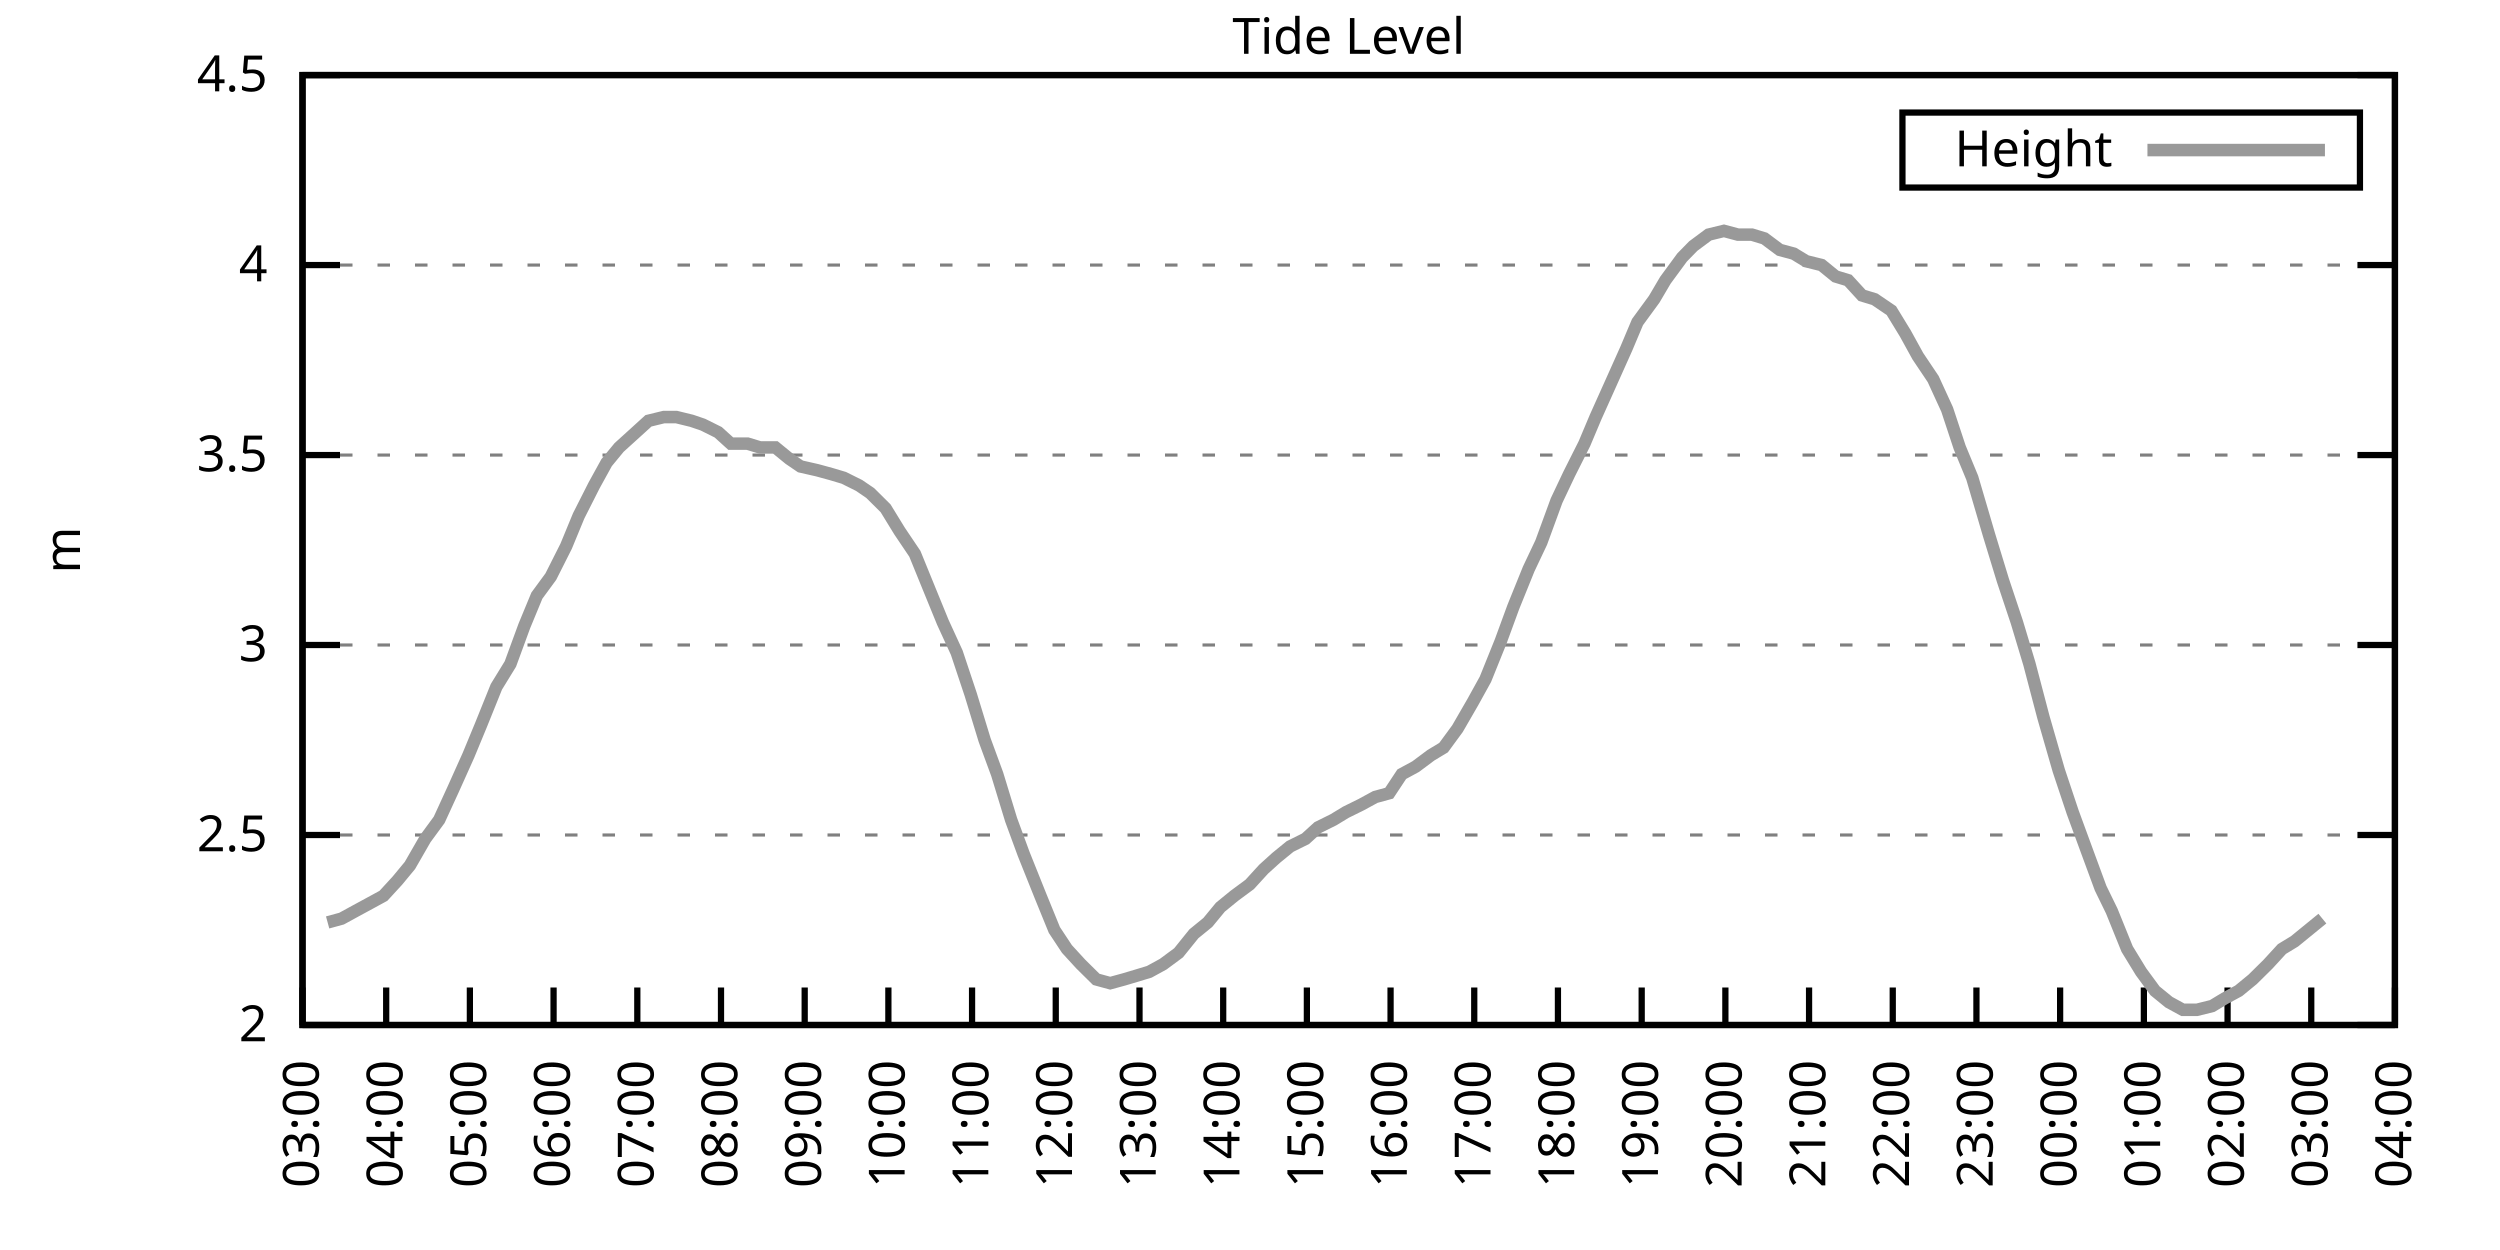
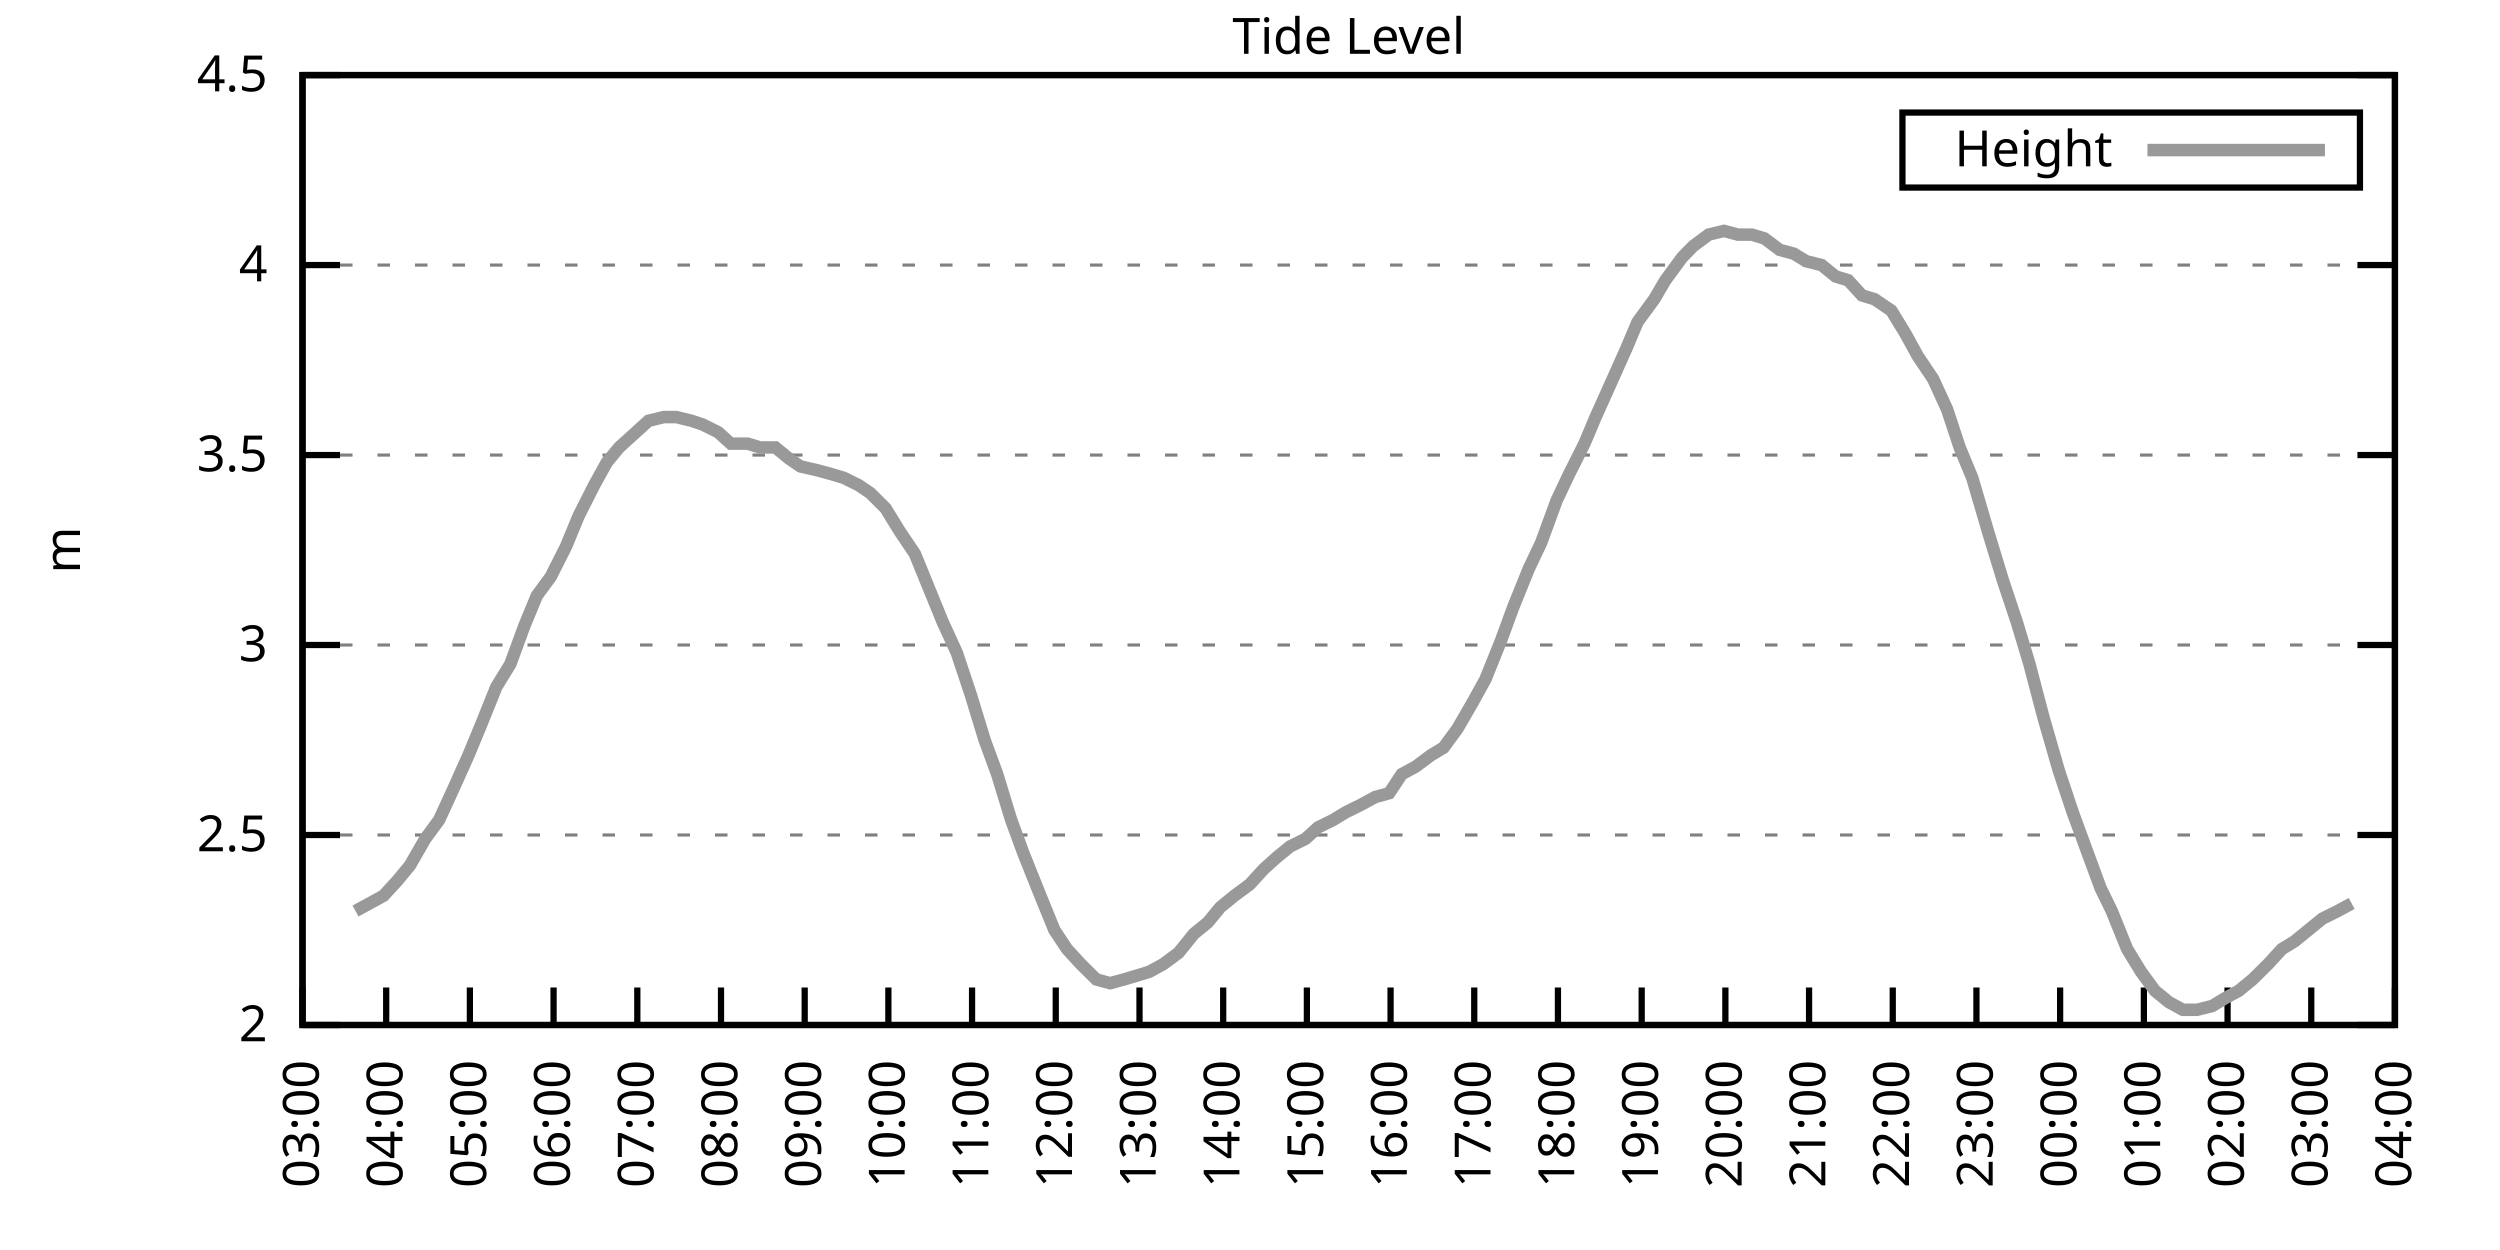
<svg xmlns="http://www.w3.org/2000/svg" xmlns:xlink="http://www.w3.org/1999/xlink" width="400" height="200" viewBox="0 0 400 200">
  <g id="gnuplot_canvas">
    <rect x="0" y="0" width="400" height="200" fill="none" />
    <defs>
      <circle id="gpDot" r="0.5" stroke-width="0.5" stroke="currentColor" />
      <path id="gpPt0" stroke-width="0.333" stroke="currentColor" d="M-1,0 h2 M0,-1 v2" />
      <path id="gpPt1" stroke-width="0.333" stroke="currentColor" d="M-1,-1 L1,1 M1,-1 L-1,1" />
      <path id="gpPt2" stroke-width="0.333" stroke="currentColor" d="M-1,0 L1,0 M0,-1 L0,1 M-1,-1 L1,1 M-1,1 L1,-1" />
      <rect id="gpPt3" stroke-width="0.333" stroke="currentColor" x="-1" y="-1" width="2" height="2" />
      <rect id="gpPt4" stroke-width="0.333" stroke="currentColor" fill="currentColor" x="-1" y="-1" width="2" height="2" />
      <circle id="gpPt5" stroke-width="0.333" stroke="currentColor" cx="0" cy="0" r="1" />
      <use xlink:href="#gpPt5" id="gpPt6" fill="currentColor" stroke="none" />
      <path id="gpPt7" stroke-width="0.333" stroke="currentColor" d="M0,-1.33 L-1.33,0.67 L1.33,0.67 z" />
      <use xlink:href="#gpPt7" id="gpPt8" fill="currentColor" stroke="none" />
      <use xlink:href="#gpPt7" id="gpPt9" stroke="currentColor" transform="rotate(180)" />
      <use xlink:href="#gpPt9" id="gpPt10" fill="currentColor" stroke="none" />
      <use xlink:href="#gpPt3" id="gpPt11" stroke="currentColor" transform="rotate(45)" />
      <use xlink:href="#gpPt11" id="gpPt12" fill="currentColor" stroke="none" />
      <path id="gpPt13" stroke-width="0.333" stroke="currentColor" d="M0,1.330 L1.265,0.411 L0.782,-1.067 L-0.782,-1.076 L-1.265,0.411 z" />
      <use xlink:href="#gpPt13" id="gpPt14" fill="currentColor" stroke="none" />
      <filter id="textbox" filterUnits="objectBoundingBox" x="0" y="0" height="1" width="1">
        <feFlood flood-color="white" flood-opacity="1" result="bgnd" />
        <feComposite in="SourceGraphic" in2="bgnd" operator="atop" />
      </filter>
      <filter id="greybox" filterUnits="objectBoundingBox" x="0" y="0" height="1" width="1">
        <feFlood flood-color="lightgrey" flood-opacity="1" result="grey" />
        <feComposite in="SourceGraphic" in2="grey" operator="atop" />
      </filter>
    </defs>
    <g fill="none" color="white" stroke="currentColor" stroke-width="1.00" stroke-linecap="butt" stroke-linejoin="miter">
</g>
    <g fill="none" color="black" stroke="currentColor" stroke-width="1.00" stroke-linecap="butt" stroke-linejoin="miter">
      <g stroke="none" shape-rendering="crispEdges">
        <polygon fill="rgb(255, 255, 255)" points="48.40,164.00 383.18,164.00 383.18,12.02 48.40,12.02 " />
      </g>
    </g>
    <g fill="none" color="black" stroke="currentColor" stroke-width="1.00" stroke-linecap="butt" stroke-linejoin="miter">
</g>
    <g fill="none" color="black" stroke="black" stroke-width="0.50" stroke-linecap="butt" stroke-linejoin="miter">
</g>
    <g fill="none" color="gray" stroke="currentColor" stroke-width="0.50" stroke-linecap="butt" stroke-linejoin="miter">
      <path stroke="gray" stroke-dasharray="2,4" class="gridline" d="M48.40,164.00 L383.19,164.00  " />
    </g>
    <g fill="none" color="gray" stroke="gray" stroke-width="1.00" stroke-linecap="butt" stroke-linejoin="miter">
</g>
    <g fill="none" color="black" stroke="currentColor" stroke-width="1.00" stroke-linecap="butt" stroke-linejoin="miter">
      <path stroke="black" d="M48.40,164.00 L54.40,164.00 M383.19,164.00 L377.19,164.00  " />
      <g transform="translate(42.80,166.60)" stroke="none" fill="black" font-family="Sans" font-size="8.00" text-anchor="end">
        <text>
          <tspan font-family="Sans"> 2</tspan>
        </text>
      </g>
    </g>
    <g fill="none" color="black" stroke="currentColor" stroke-width="1.00" stroke-linecap="butt" stroke-linejoin="miter">
</g>
    <g fill="none" color="black" stroke="black" stroke-width="0.50" stroke-linecap="butt" stroke-linejoin="miter">
</g>
    <g fill="none" color="gray" stroke="currentColor" stroke-width="0.50" stroke-linecap="butt" stroke-linejoin="miter">
      <path stroke="gray" stroke-dasharray="2,4" class="gridline" d="M48.40,133.60 L383.19,133.60  " />
    </g>
    <g fill="none" color="gray" stroke="gray" stroke-width="1.00" stroke-linecap="butt" stroke-linejoin="miter">
</g>
    <g fill="none" color="black" stroke="currentColor" stroke-width="1.00" stroke-linecap="butt" stroke-linejoin="miter">
      <path stroke="black" d="M48.40,133.60 L54.40,133.60 M383.19,133.60 L377.19,133.60  " />
      <g transform="translate(42.80,136.20)" stroke="none" fill="black" font-family="Sans" font-size="8.00" text-anchor="end">
        <text>
          <tspan font-family="Sans"> 2.5</tspan>
        </text>
      </g>
    </g>
    <g fill="none" color="black" stroke="currentColor" stroke-width="1.00" stroke-linecap="butt" stroke-linejoin="miter">
</g>
    <g fill="none" color="black" stroke="black" stroke-width="0.50" stroke-linecap="butt" stroke-linejoin="miter">
</g>
    <g fill="none" color="gray" stroke="currentColor" stroke-width="0.50" stroke-linecap="butt" stroke-linejoin="miter">
      <path stroke="gray" stroke-dasharray="2,4" class="gridline" d="M48.40,103.20 L383.19,103.20  " />
    </g>
    <g fill="none" color="gray" stroke="gray" stroke-width="1.00" stroke-linecap="butt" stroke-linejoin="miter">
</g>
    <g fill="none" color="black" stroke="currentColor" stroke-width="1.00" stroke-linecap="butt" stroke-linejoin="miter">
      <path stroke="black" d="M48.40,103.20 L54.40,103.20 M383.19,103.20 L377.19,103.20  " />
      <g transform="translate(42.80,105.80)" stroke="none" fill="black" font-family="Sans" font-size="8.00" text-anchor="end">
        <text>
          <tspan font-family="Sans"> 3</tspan>
        </text>
      </g>
    </g>
    <g fill="none" color="black" stroke="currentColor" stroke-width="1.00" stroke-linecap="butt" stroke-linejoin="miter">
</g>
    <g fill="none" color="black" stroke="black" stroke-width="0.50" stroke-linecap="butt" stroke-linejoin="miter">
</g>
    <g fill="none" color="gray" stroke="currentColor" stroke-width="0.50" stroke-linecap="butt" stroke-linejoin="miter">
      <path stroke="gray" stroke-dasharray="2,4" class="gridline" d="M48.40,72.81 L383.19,72.81  " />
    </g>
    <g fill="none" color="gray" stroke="gray" stroke-width="1.00" stroke-linecap="butt" stroke-linejoin="miter">
</g>
    <g fill="none" color="black" stroke="currentColor" stroke-width="1.00" stroke-linecap="butt" stroke-linejoin="miter">
      <path stroke="black" d="M48.40,72.81 L54.40,72.81 M383.19,72.81 L377.19,72.81  " />
      <g transform="translate(42.80,75.41)" stroke="none" fill="black" font-family="Sans" font-size="8.00" text-anchor="end">
        <text>
          <tspan font-family="Sans"> 3.5</tspan>
        </text>
      </g>
    </g>
    <g fill="none" color="black" stroke="currentColor" stroke-width="1.00" stroke-linecap="butt" stroke-linejoin="miter">
</g>
    <g fill="none" color="black" stroke="black" stroke-width="0.50" stroke-linecap="butt" stroke-linejoin="miter">
</g>
    <g fill="none" color="gray" stroke="currentColor" stroke-width="0.50" stroke-linecap="butt" stroke-linejoin="miter">
      <path stroke="gray" stroke-dasharray="2,4" class="gridline" d="M48.40,42.41 L383.19,42.41  " />
    </g>
    <g fill="none" color="gray" stroke="gray" stroke-width="1.00" stroke-linecap="butt" stroke-linejoin="miter">
</g>
    <g fill="none" color="black" stroke="currentColor" stroke-width="1.00" stroke-linecap="butt" stroke-linejoin="miter">
      <path stroke="black" d="M48.40,42.41 L54.40,42.41 M383.19,42.41 L377.19,42.41  " />
      <g transform="translate(42.80,45.01)" stroke="none" fill="black" font-family="Sans" font-size="8.00" text-anchor="end">
        <text>
          <tspan font-family="Sans"> 4</tspan>
        </text>
      </g>
    </g>
    <g fill="none" color="black" stroke="currentColor" stroke-width="1.00" stroke-linecap="butt" stroke-linejoin="miter">
</g>
    <g fill="none" color="black" stroke="black" stroke-width="0.50" stroke-linecap="butt" stroke-linejoin="miter">
</g>
    <g fill="none" color="gray" stroke="currentColor" stroke-width="0.50" stroke-linecap="butt" stroke-linejoin="miter">
      <path stroke="gray" stroke-dasharray="2,4" class="gridline" d="M48.40,12.01 L383.19,12.01  " />
    </g>
    <g fill="none" color="gray" stroke="gray" stroke-width="1.00" stroke-linecap="butt" stroke-linejoin="miter">
</g>
    <g fill="none" color="black" stroke="currentColor" stroke-width="1.00" stroke-linecap="butt" stroke-linejoin="miter">
      <path stroke="black" d="M48.40,12.01 L54.40,12.01 M383.19,12.01 L377.19,12.01  " />
      <g transform="translate(42.80,14.61)" stroke="none" fill="black" font-family="Sans" font-size="8.00" text-anchor="end">
        <text>
          <tspan font-family="Sans"> 4.5</tspan>
        </text>
      </g>
    </g>
    <g fill="none" color="black" stroke="currentColor" stroke-width="1.00" stroke-linecap="butt" stroke-linejoin="miter">
      <path stroke="black" d="M48.40,164.00 L48.40,158.00  " />
      <g transform="translate(51.00,169.60) rotate(270.00)" stroke="none" fill="black" font-family="Sans" font-size="8.00" text-anchor="end">
        <text>
          <tspan font-family="Sans">03:00</tspan>
        </text>
      </g>
    </g>
    <g fill="none" color="black" stroke="currentColor" stroke-width="1.00" stroke-linecap="butt" stroke-linejoin="miter">
      <path stroke="black" d="M61.79,164.00 L61.79,158.00  " />
      <g transform="translate(64.39,169.60) rotate(270.00)" stroke="none" fill="black" font-family="Sans" font-size="8.00" text-anchor="end">
        <text>
          <tspan font-family="Sans">04:00</tspan>
        </text>
      </g>
    </g>
    <g fill="none" color="black" stroke="currentColor" stroke-width="1.00" stroke-linecap="butt" stroke-linejoin="miter">
      <path stroke="black" d="M75.18,164.00 L75.18,158.00  " />
      <g transform="translate(77.78,169.60) rotate(270.00)" stroke="none" fill="black" font-family="Sans" font-size="8.00" text-anchor="end">
        <text>
          <tspan font-family="Sans">05:00</tspan>
        </text>
      </g>
    </g>
    <g fill="none" color="black" stroke="currentColor" stroke-width="1.00" stroke-linecap="butt" stroke-linejoin="miter">
      <path stroke="black" d="M88.57,164.00 L88.57,158.00  " />
      <g transform="translate(91.17,169.60) rotate(270.00)" stroke="none" fill="black" font-family="Sans" font-size="8.00" text-anchor="end">
        <text>
          <tspan font-family="Sans">06:00</tspan>
        </text>
      </g>
    </g>
    <g fill="none" color="black" stroke="currentColor" stroke-width="1.00" stroke-linecap="butt" stroke-linejoin="miter">
      <path stroke="black" d="M101.97,164.00 L101.97,158.00  " />
      <g transform="translate(104.57,169.60) rotate(270.00)" stroke="none" fill="black" font-family="Sans" font-size="8.00" text-anchor="end">
        <text>
          <tspan font-family="Sans">07:00</tspan>
        </text>
      </g>
    </g>
    <g fill="none" color="black" stroke="currentColor" stroke-width="1.00" stroke-linecap="butt" stroke-linejoin="miter">
      <path stroke="black" d="M115.36,164.00 L115.36,158.00  " />
      <g transform="translate(117.96,169.60) rotate(270.00)" stroke="none" fill="black" font-family="Sans" font-size="8.00" text-anchor="end">
        <text>
          <tspan font-family="Sans">08:00</tspan>
        </text>
      </g>
    </g>
    <g fill="none" color="black" stroke="currentColor" stroke-width="1.00" stroke-linecap="butt" stroke-linejoin="miter">
      <path stroke="black" d="M128.75,164.00 L128.75,158.00  " />
      <g transform="translate(131.35,169.60) rotate(270.00)" stroke="none" fill="black" font-family="Sans" font-size="8.00" text-anchor="end">
        <text>
          <tspan font-family="Sans">09:00</tspan>
        </text>
      </g>
    </g>
    <g fill="none" color="black" stroke="currentColor" stroke-width="1.00" stroke-linecap="butt" stroke-linejoin="miter">
      <path stroke="black" d="M142.14,164.00 L142.14,158.00  " />
      <g transform="translate(144.74,169.60) rotate(270.00)" stroke="none" fill="black" font-family="Sans" font-size="8.00" text-anchor="end">
        <text>
          <tspan font-family="Sans">10:00</tspan>
        </text>
      </g>
    </g>
    <g fill="none" color="black" stroke="currentColor" stroke-width="1.00" stroke-linecap="butt" stroke-linejoin="miter">
      <path stroke="black" d="M155.53,164.00 L155.53,158.00  " />
      <g transform="translate(158.13,169.60) rotate(270.00)" stroke="none" fill="black" font-family="Sans" font-size="8.00" text-anchor="end">
        <text>
          <tspan font-family="Sans">11:00</tspan>
        </text>
      </g>
    </g>
    <g fill="none" color="black" stroke="currentColor" stroke-width="1.00" stroke-linecap="butt" stroke-linejoin="miter">
      <path stroke="black" d="M168.92,164.00 L168.92,158.00  " />
      <g transform="translate(171.52,169.60) rotate(270.00)" stroke="none" fill="black" font-family="Sans" font-size="8.00" text-anchor="end">
        <text>
          <tspan font-family="Sans">12:00</tspan>
        </text>
      </g>
    </g>
    <g fill="none" color="black" stroke="currentColor" stroke-width="1.00" stroke-linecap="butt" stroke-linejoin="miter">
      <path stroke="black" d="M182.32,164.00 L182.32,158.00  " />
      <g transform="translate(184.92,169.60) rotate(270.00)" stroke="none" fill="black" font-family="Sans" font-size="8.00" text-anchor="end">
        <text>
          <tspan font-family="Sans">13:00</tspan>
        </text>
      </g>
    </g>
    <g fill="none" color="black" stroke="currentColor" stroke-width="1.00" stroke-linecap="butt" stroke-linejoin="miter">
      <path stroke="black" d="M195.71,164.00 L195.71,158.00  " />
      <g transform="translate(198.31,169.60) rotate(270.00)" stroke="none" fill="black" font-family="Sans" font-size="8.00" text-anchor="end">
        <text>
          <tspan font-family="Sans">14:00</tspan>
        </text>
      </g>
    </g>
    <g fill="none" color="black" stroke="currentColor" stroke-width="1.00" stroke-linecap="butt" stroke-linejoin="miter">
      <path stroke="black" d="M209.10,164.00 L209.10,158.00  " />
      <g transform="translate(211.70,169.60) rotate(270.00)" stroke="none" fill="black" font-family="Sans" font-size="8.00" text-anchor="end">
        <text>
          <tspan font-family="Sans">15:00</tspan>
        </text>
      </g>
    </g>
    <g fill="none" color="black" stroke="currentColor" stroke-width="1.00" stroke-linecap="butt" stroke-linejoin="miter">
      <path stroke="black" d="M222.49,164.00 L222.49,158.00  " />
      <g transform="translate(225.09,169.60) rotate(270.00)" stroke="none" fill="black" font-family="Sans" font-size="8.00" text-anchor="end">
        <text>
          <tspan font-family="Sans">16:00</tspan>
        </text>
      </g>
    </g>
    <g fill="none" color="black" stroke="currentColor" stroke-width="1.00" stroke-linecap="butt" stroke-linejoin="miter">
      <path stroke="black" d="M235.88,164.00 L235.88,158.00  " />
      <g transform="translate(238.48,169.60) rotate(270.00)" stroke="none" fill="black" font-family="Sans" font-size="8.00" text-anchor="end">
        <text>
          <tspan font-family="Sans">17:00</tspan>
        </text>
      </g>
    </g>
    <g fill="none" color="black" stroke="currentColor" stroke-width="1.00" stroke-linecap="butt" stroke-linejoin="miter">
      <path stroke="black" d="M249.27,164.00 L249.27,158.00  " />
      <g transform="translate(251.87,169.60) rotate(270.00)" stroke="none" fill="black" font-family="Sans" font-size="8.00" text-anchor="end">
        <text>
          <tspan font-family="Sans">18:00</tspan>
        </text>
      </g>
    </g>
    <g fill="none" color="black" stroke="currentColor" stroke-width="1.00" stroke-linecap="butt" stroke-linejoin="miter">
      <path stroke="black" d="M262.67,164.00 L262.67,158.00  " />
      <g transform="translate(265.27,169.60) rotate(270.00)" stroke="none" fill="black" font-family="Sans" font-size="8.00" text-anchor="end">
        <text>
          <tspan font-family="Sans">19:00</tspan>
        </text>
      </g>
    </g>
    <g fill="none" color="black" stroke="currentColor" stroke-width="1.00" stroke-linecap="butt" stroke-linejoin="miter">
      <path stroke="black" d="M276.06,164.00 L276.06,158.00  " />
      <g transform="translate(278.66,169.60) rotate(270.00)" stroke="none" fill="black" font-family="Sans" font-size="8.00" text-anchor="end">
        <text>
          <tspan font-family="Sans">20:00</tspan>
        </text>
      </g>
    </g>
    <g fill="none" color="black" stroke="currentColor" stroke-width="1.00" stroke-linecap="butt" stroke-linejoin="miter">
      <path stroke="black" d="M289.45,164.00 L289.45,158.00  " />
      <g transform="translate(292.05,169.60) rotate(270.00)" stroke="none" fill="black" font-family="Sans" font-size="8.00" text-anchor="end">
        <text>
          <tspan font-family="Sans">21:00</tspan>
        </text>
      </g>
    </g>
    <g fill="none" color="black" stroke="currentColor" stroke-width="1.00" stroke-linecap="butt" stroke-linejoin="miter">
      <path stroke="black" d="M302.84,164.00 L302.84,158.00  " />
      <g transform="translate(305.44,169.60) rotate(270.00)" stroke="none" fill="black" font-family="Sans" font-size="8.00" text-anchor="end">
        <text>
          <tspan font-family="Sans">22:00</tspan>
        </text>
      </g>
    </g>
    <g fill="none" color="black" stroke="currentColor" stroke-width="1.00" stroke-linecap="butt" stroke-linejoin="miter">
      <path stroke="black" d="M316.23,164.00 L316.23,158.00  " />
      <g transform="translate(318.83,169.60) rotate(270.00)" stroke="none" fill="black" font-family="Sans" font-size="8.00" text-anchor="end">
        <text>
          <tspan font-family="Sans">23:00</tspan>
        </text>
      </g>
    </g>
    <g fill="none" color="black" stroke="currentColor" stroke-width="1.00" stroke-linecap="butt" stroke-linejoin="miter">
      <path stroke="black" d="M329.62,164.00 L329.62,158.00  " />
      <g transform="translate(332.22,169.60) rotate(270.00)" stroke="none" fill="black" font-family="Sans" font-size="8.00" text-anchor="end">
        <text>
          <tspan font-family="Sans">00:00</tspan>
        </text>
      </g>
    </g>
    <g fill="none" color="black" stroke="currentColor" stroke-width="1.00" stroke-linecap="butt" stroke-linejoin="miter">
      <path stroke="black" d="M343.02,164.00 L343.02,158.00  " />
      <g transform="translate(345.62,169.60) rotate(270.00)" stroke="none" fill="black" font-family="Sans" font-size="8.00" text-anchor="end">
        <text>
          <tspan font-family="Sans">01:00</tspan>
        </text>
      </g>
    </g>
    <g fill="none" color="black" stroke="currentColor" stroke-width="1.00" stroke-linecap="butt" stroke-linejoin="miter">
      <path stroke="black" d="M356.41,164.00 L356.41,158.00  " />
      <g transform="translate(359.01,169.60) rotate(270.00)" stroke="none" fill="black" font-family="Sans" font-size="8.00" text-anchor="end">
        <text>
          <tspan font-family="Sans">02:00</tspan>
        </text>
      </g>
    </g>
    <g fill="none" color="black" stroke="currentColor" stroke-width="1.00" stroke-linecap="butt" stroke-linejoin="miter">
      <path stroke="black" d="M369.80,164.00 L369.80,158.00  " />
      <g transform="translate(372.40,169.60) rotate(270.00)" stroke="none" fill="black" font-family="Sans" font-size="8.00" text-anchor="end">
        <text>
          <tspan font-family="Sans">03:00</tspan>
        </text>
      </g>
    </g>
    <g fill="none" color="black" stroke="currentColor" stroke-width="1.00" stroke-linecap="butt" stroke-linejoin="miter">
      <path stroke="black" d="M383.19,164.00 L383.19,158.00  " />
      <g transform="translate(385.79,169.60) rotate(270.00)" stroke="none" fill="black" font-family="Sans" font-size="8.00" text-anchor="end">
        <text>
          <tspan font-family="Sans">04:00</tspan>
        </text>
      </g>
    </g>
    <g fill="none" color="black" stroke="currentColor" stroke-width="1.00" stroke-linecap="butt" stroke-linejoin="miter">
</g>
    <g fill="none" color="black" stroke="currentColor" stroke-width="1.00" stroke-linecap="butt" stroke-linejoin="miter">
      <path stroke="black" d="M48.40,12.01 L48.40,164.00 L383.19,164.00 L383.19,12.01 L48.40,12.01 Z  " />
    </g>
    <g fill="none" color="black" stroke="currentColor" stroke-width="1.00" stroke-linecap="butt" stroke-linejoin="miter">
</g>
    <g fill="none" color="black" stroke="currentColor" stroke-width="1.00" stroke-linecap="butt" stroke-linejoin="miter">
      <path stroke="black" d="M304.39,30.01 L304.39,18.01 L377.59,18.01 L377.59,30.01 L304.39,30.01 Z  " />
    </g>
    <g id="Tide_level_plot_1">
      <g fill="none" color="white" stroke="black" stroke-width="2.00" stroke-linecap="butt" stroke-linejoin="miter">
</g>
      <g fill="none" color="black" stroke="currentColor" stroke-width="2.00" stroke-linecap="butt" stroke-linejoin="miter">
        <g transform="translate(337.99,26.61)" stroke="none" fill="black" font-family="Sans" font-size="8.00" text-anchor="end">
          <text>
            <tspan font-family="Sans">Height</tspan>
          </text>
        </g>
      </g>
      <g fill="none" color="black" stroke="currentColor" stroke-width="2.00" stroke-linecap="butt" stroke-linejoin="miter">
-         <path stroke="rgb(153, 153, 153)" d="M343.59,24.01 L371.99,24.01 M52.42,147.59 L54.65,146.98 L56.88,145.76 L59.11,144.55 L61.35,143.33 L63.58,140.90   L65.59,138.47 L68.04,134.21 L70.27,131.17 L72.50,126.31 L74.96,120.83 L76.97,115.97 L79.42,109.89 L81.66,106.24   L83.89,100.16 L85.90,95.30 L88.13,92.26 L90.58,87.40 L92.59,82.53 L95.05,77.67 L97.06,74.02 L99.06,71.59   L101.74,69.16 L103.75,67.33 L106.21,66.73 L108.22,66.73 L110.67,67.33 L112.46,67.94 L114.91,69.16 L116.92,70.98   L119.60,70.98 L121.61,71.59 L124.06,71.59 L126.29,73.41 L128.08,74.63 L130.76,75.24 L132.99,75.85 L135.00,76.45   L137.45,77.67 L139.24,78.89 L141.69,81.32 L143.93,84.97 L146.38,88.61 L148.61,94.08 L150.85,99.56 L153.08,104.42   L155.31,111.11 L157.54,118.40 L159.55,123.87 L161.78,131.17 L163.79,136.64 L166.47,143.33 L168.70,148.80 L170.71,151.84   L172.94,154.27 L175.40,156.70 L177.63,157.31 L179.86,156.70 L181.87,156.10 L183.88,155.49 L186.11,154.27 L188.57,152.45   L191.02,149.41 L193.25,147.59 L195.26,145.15 L197.49,143.33 L199.95,141.51 L202.18,139.07 L204.19,137.25 L206.42,135.43   L208.88,134.21 L210.88,132.39 L213.34,131.17 L215.35,129.95 L217.80,128.74 L220.04,127.52 L222.27,126.91 L224.28,123.87   L226.51,122.66 L228.96,120.83 L230.97,119.62 L233.20,116.58 L235.66,112.32 L237.67,108.68 L240.12,102.60 L242.13,97.12   L244.59,91.04 L246.60,86.79 L249.05,80.10 L251.06,75.85 L253.51,70.98 L255.30,66.73 L257.76,61.25 L260.21,55.78   L262.00,51.53 L264.67,47.88 L266.46,44.84 L269.14,41.19 L270.92,39.37 L273.38,37.54 L275.83,36.94 L278.07,37.54   L280.30,37.54 L282.31,38.15 L284.76,39.98 L286.99,40.58 L289.00,41.80 L291.46,42.41 L293.69,44.23 L295.70,44.84   L297.93,47.27 L299.94,47.88 L302.62,49.70 L304.85,53.35 L306.86,57.00 L309.31,60.65 L311.54,65.51 L313.55,71.59   L315.56,76.45 L318.24,85.57 L320.47,92.87 L322.70,99.56 L324.71,106.24 L326.95,114.76 L329.40,123.27 L331.63,129.95   L333.86,136.03 L336.10,142.11 L337.88,145.76 L340.34,151.84 L342.57,155.49 L344.80,158.53 L347.03,160.35 L349.26,161.57   L351.50,161.57 L353.95,160.96 L355.96,159.74 L358.19,158.53 L360.42,156.70 L362.88,154.27 L365.11,151.84 L367.12,150.62   L369.35,148.80 L371.58,146.98  " />
+         <path stroke="rgb(153, 153, 153)" d="M343.59,24.01 L371.99,24.01 M56.88,145.76 L59.11,144.55 L61.35,143.33 L63.58,140.90 L65.59,138.47 L68.04,134.21   L70.27,131.17 L72.50,126.31 L74.96,120.83 L76.97,115.97 L79.42,109.89 L81.66,106.24 L83.89,100.16 L85.90,95.30   L88.13,92.26 L90.58,87.40 L92.59,82.53 L95.05,77.67 L97.06,74.02 L99.06,71.59 L101.74,69.16 L103.75,67.33   L106.21,66.73 L108.22,66.73 L110.67,67.33 L112.46,67.94 L114.91,69.16 L116.92,70.98 L119.60,70.98 L121.61,71.59   L124.06,71.59 L126.29,73.41 L128.08,74.63 L130.76,75.24 L132.99,75.85 L135.00,76.45 L137.45,77.67 L139.24,78.89   L141.69,81.32 L143.93,84.97 L146.38,88.61 L148.61,94.08 L150.85,99.56 L153.08,104.42 L155.31,111.11 L157.54,118.40   L159.55,123.87 L161.78,131.17 L163.79,136.64 L166.47,143.33 L168.70,148.80 L170.71,151.84 L172.94,154.27 L175.40,156.70   L177.63,157.31 L179.86,156.70 L181.87,156.10 L183.88,155.49 L186.11,154.27 L188.57,152.45 L191.02,149.41 L193.25,147.59   L195.26,145.15 L197.49,143.33 L199.95,141.51 L202.18,139.07 L204.19,137.25 L206.42,135.43 L208.88,134.21 L210.88,132.39   L213.34,131.17 L215.35,129.95 L217.80,128.74 L220.04,127.52 L222.27,126.91 L224.28,123.87 L226.51,122.66 L228.96,120.83   L230.97,119.62 L233.20,116.58 L235.66,112.32 L237.67,108.68 L240.12,102.60 L242.13,97.12 L244.59,91.04 L246.60,86.79   L249.05,80.10 L251.06,75.85 L253.51,70.98 L255.30,66.73 L257.76,61.25 L260.21,55.78 L262.00,51.53 L264.67,47.88   L266.46,44.84 L269.14,41.19 L270.92,39.37 L273.38,37.54 L275.83,36.94 L278.07,37.54 L280.30,37.54 L282.31,38.15   L284.76,39.98 L286.99,40.58 L289.00,41.80 L291.46,42.41 L293.69,44.23 L295.70,44.84 L297.93,47.27 L299.94,47.88   L302.62,49.70 L304.85,53.35 L306.86,57.00 L309.31,60.65 L311.54,65.51 L313.55,71.59 L315.56,76.45 L318.24,85.57   L320.47,92.87 L322.70,99.56 L324.71,106.24 L326.95,114.76 L329.40,123.27 L331.63,129.95 L333.86,136.03 L336.10,142.11   L337.88,145.76 L340.34,151.84 L342.57,155.49 L344.80,158.53 L347.03,160.35 L349.26,161.57 L351.50,161.57 L353.95,160.96   L355.96,159.74 L358.19,158.53 L360.42,156.70 L362.88,154.27 L365.11,151.84 L367.12,150.62 L369.35,148.80 L371.58,146.98   L374.04,145.76 L376.27,144.55  " />
      </g>
    </g>
    <g fill="none" color="black" stroke="currentColor" stroke-width="2.00" stroke-linecap="butt" stroke-linejoin="miter">
</g>
    <g fill="none" color="black" stroke="black" stroke-width="1.00" stroke-linecap="butt" stroke-linejoin="miter">
</g>
    <g fill="none" color="black" stroke="currentColor" stroke-width="1.00" stroke-linecap="butt" stroke-linejoin="miter">
      <path stroke="black" d="M48.40,12.01 L48.40,164.00 L383.19,164.00 L383.19,12.01 L48.40,12.01 Z  " />
      <g transform="translate(12.80,88.01) rotate(270.00)" stroke="none" fill="black" font-family="Sans" font-size="8.00" text-anchor="middle">
        <text>
          <tspan font-family="Sans">m</tspan>
        </text>
      </g>
    </g>
    <g fill="none" color="black" stroke="currentColor" stroke-width="1.00" stroke-linecap="butt" stroke-linejoin="miter">
</g>
    <g fill="none" color="black" stroke="currentColor" stroke-width="1.00" stroke-linecap="butt" stroke-linejoin="miter">
      <g transform="translate(215.79,8.61)" stroke="none" fill="black" font-family="Sans" font-size="8.00" text-anchor="middle">
        <text>
          <tspan font-family="Sans">Tide Level</tspan>
        </text>
      </g>
    </g>
    <g fill="none" color="black" stroke="currentColor" stroke-width="1.00" stroke-linecap="butt" stroke-linejoin="miter">
</g>
  </g>
</svg>
